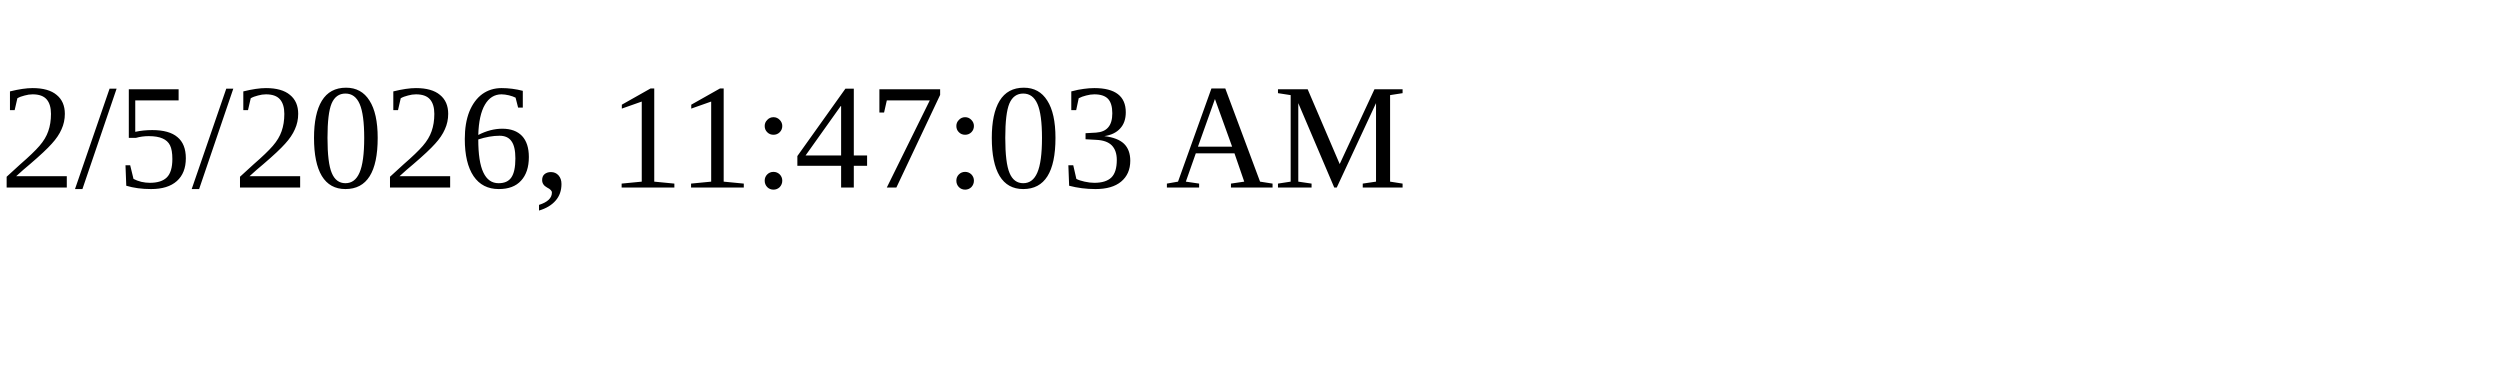
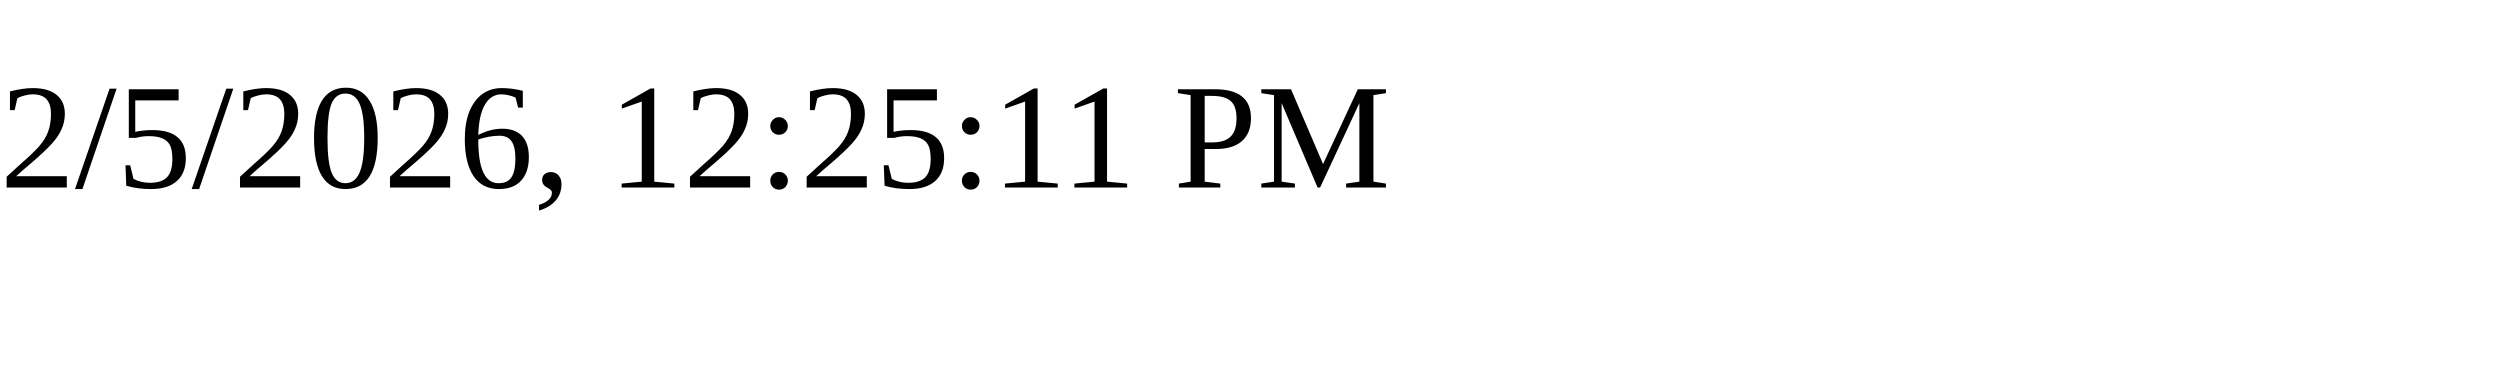
<svg xmlns="http://www.w3.org/2000/svg" height="30" width="200">
-   <text x="0" y="15">2/5/2026, 11:47:03 AM</text>
+   <text x="0" y="15">2/5/2026, 12:25:11 PM</text>
</svg>
